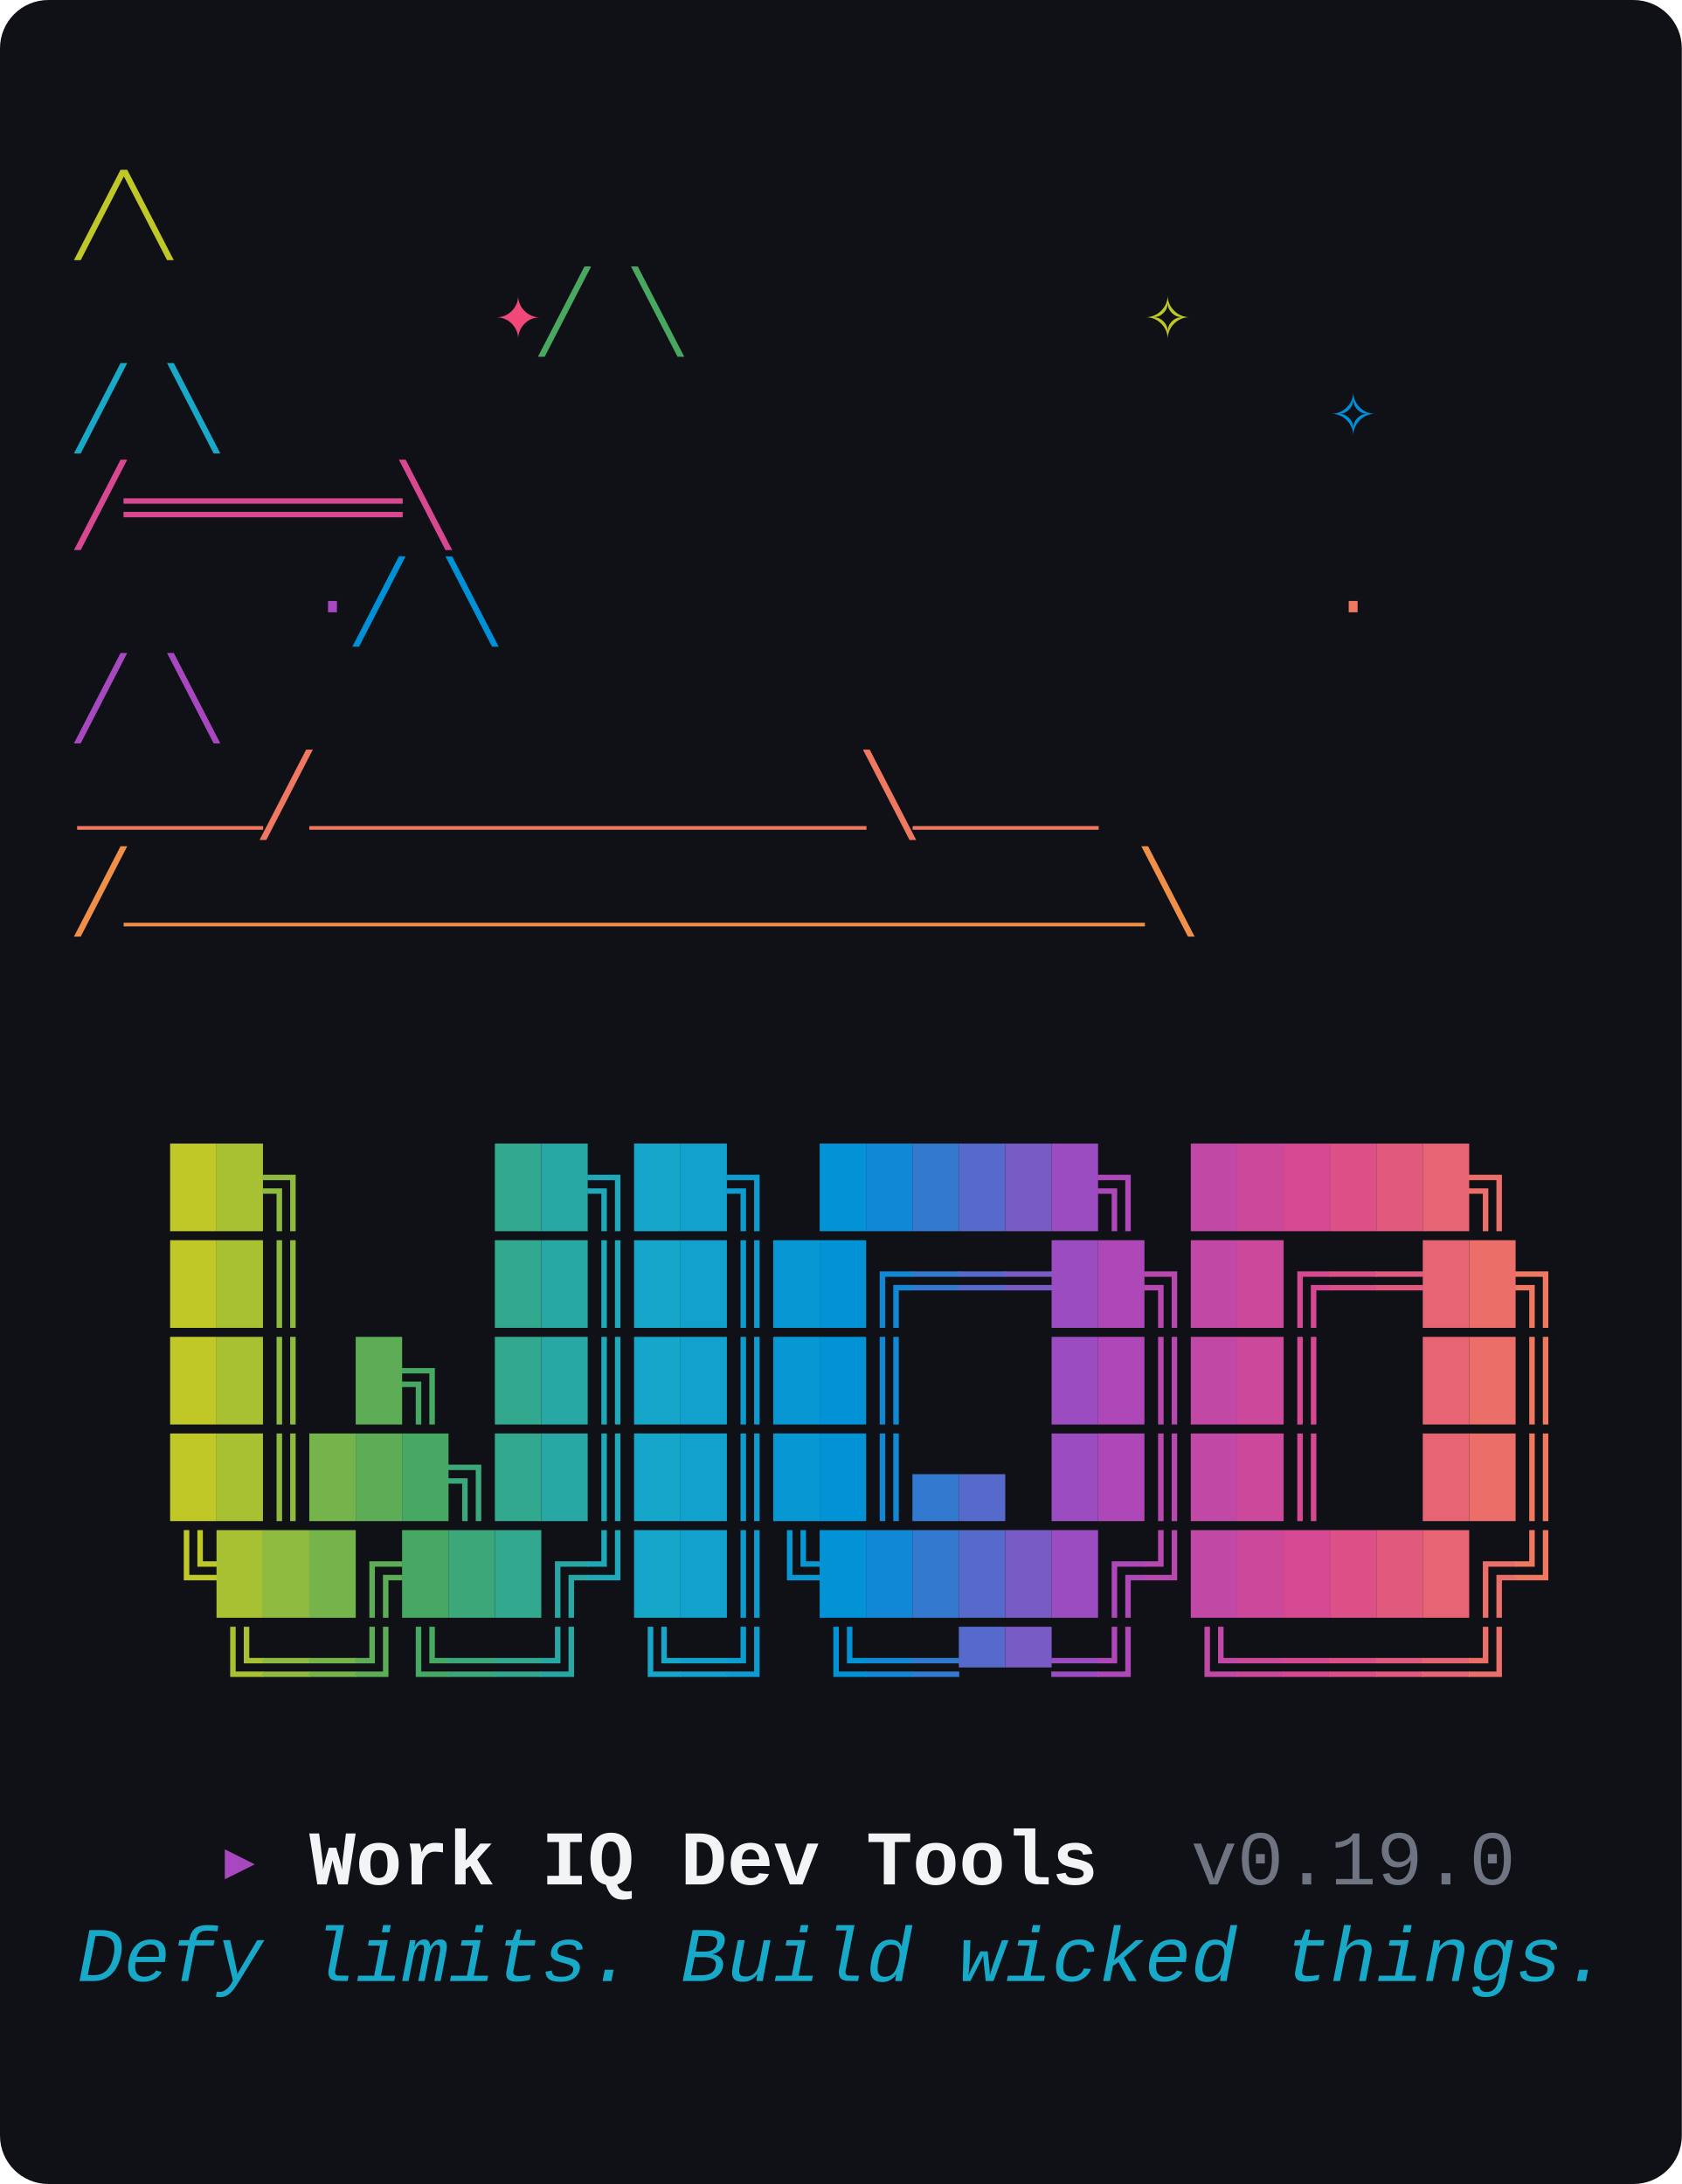
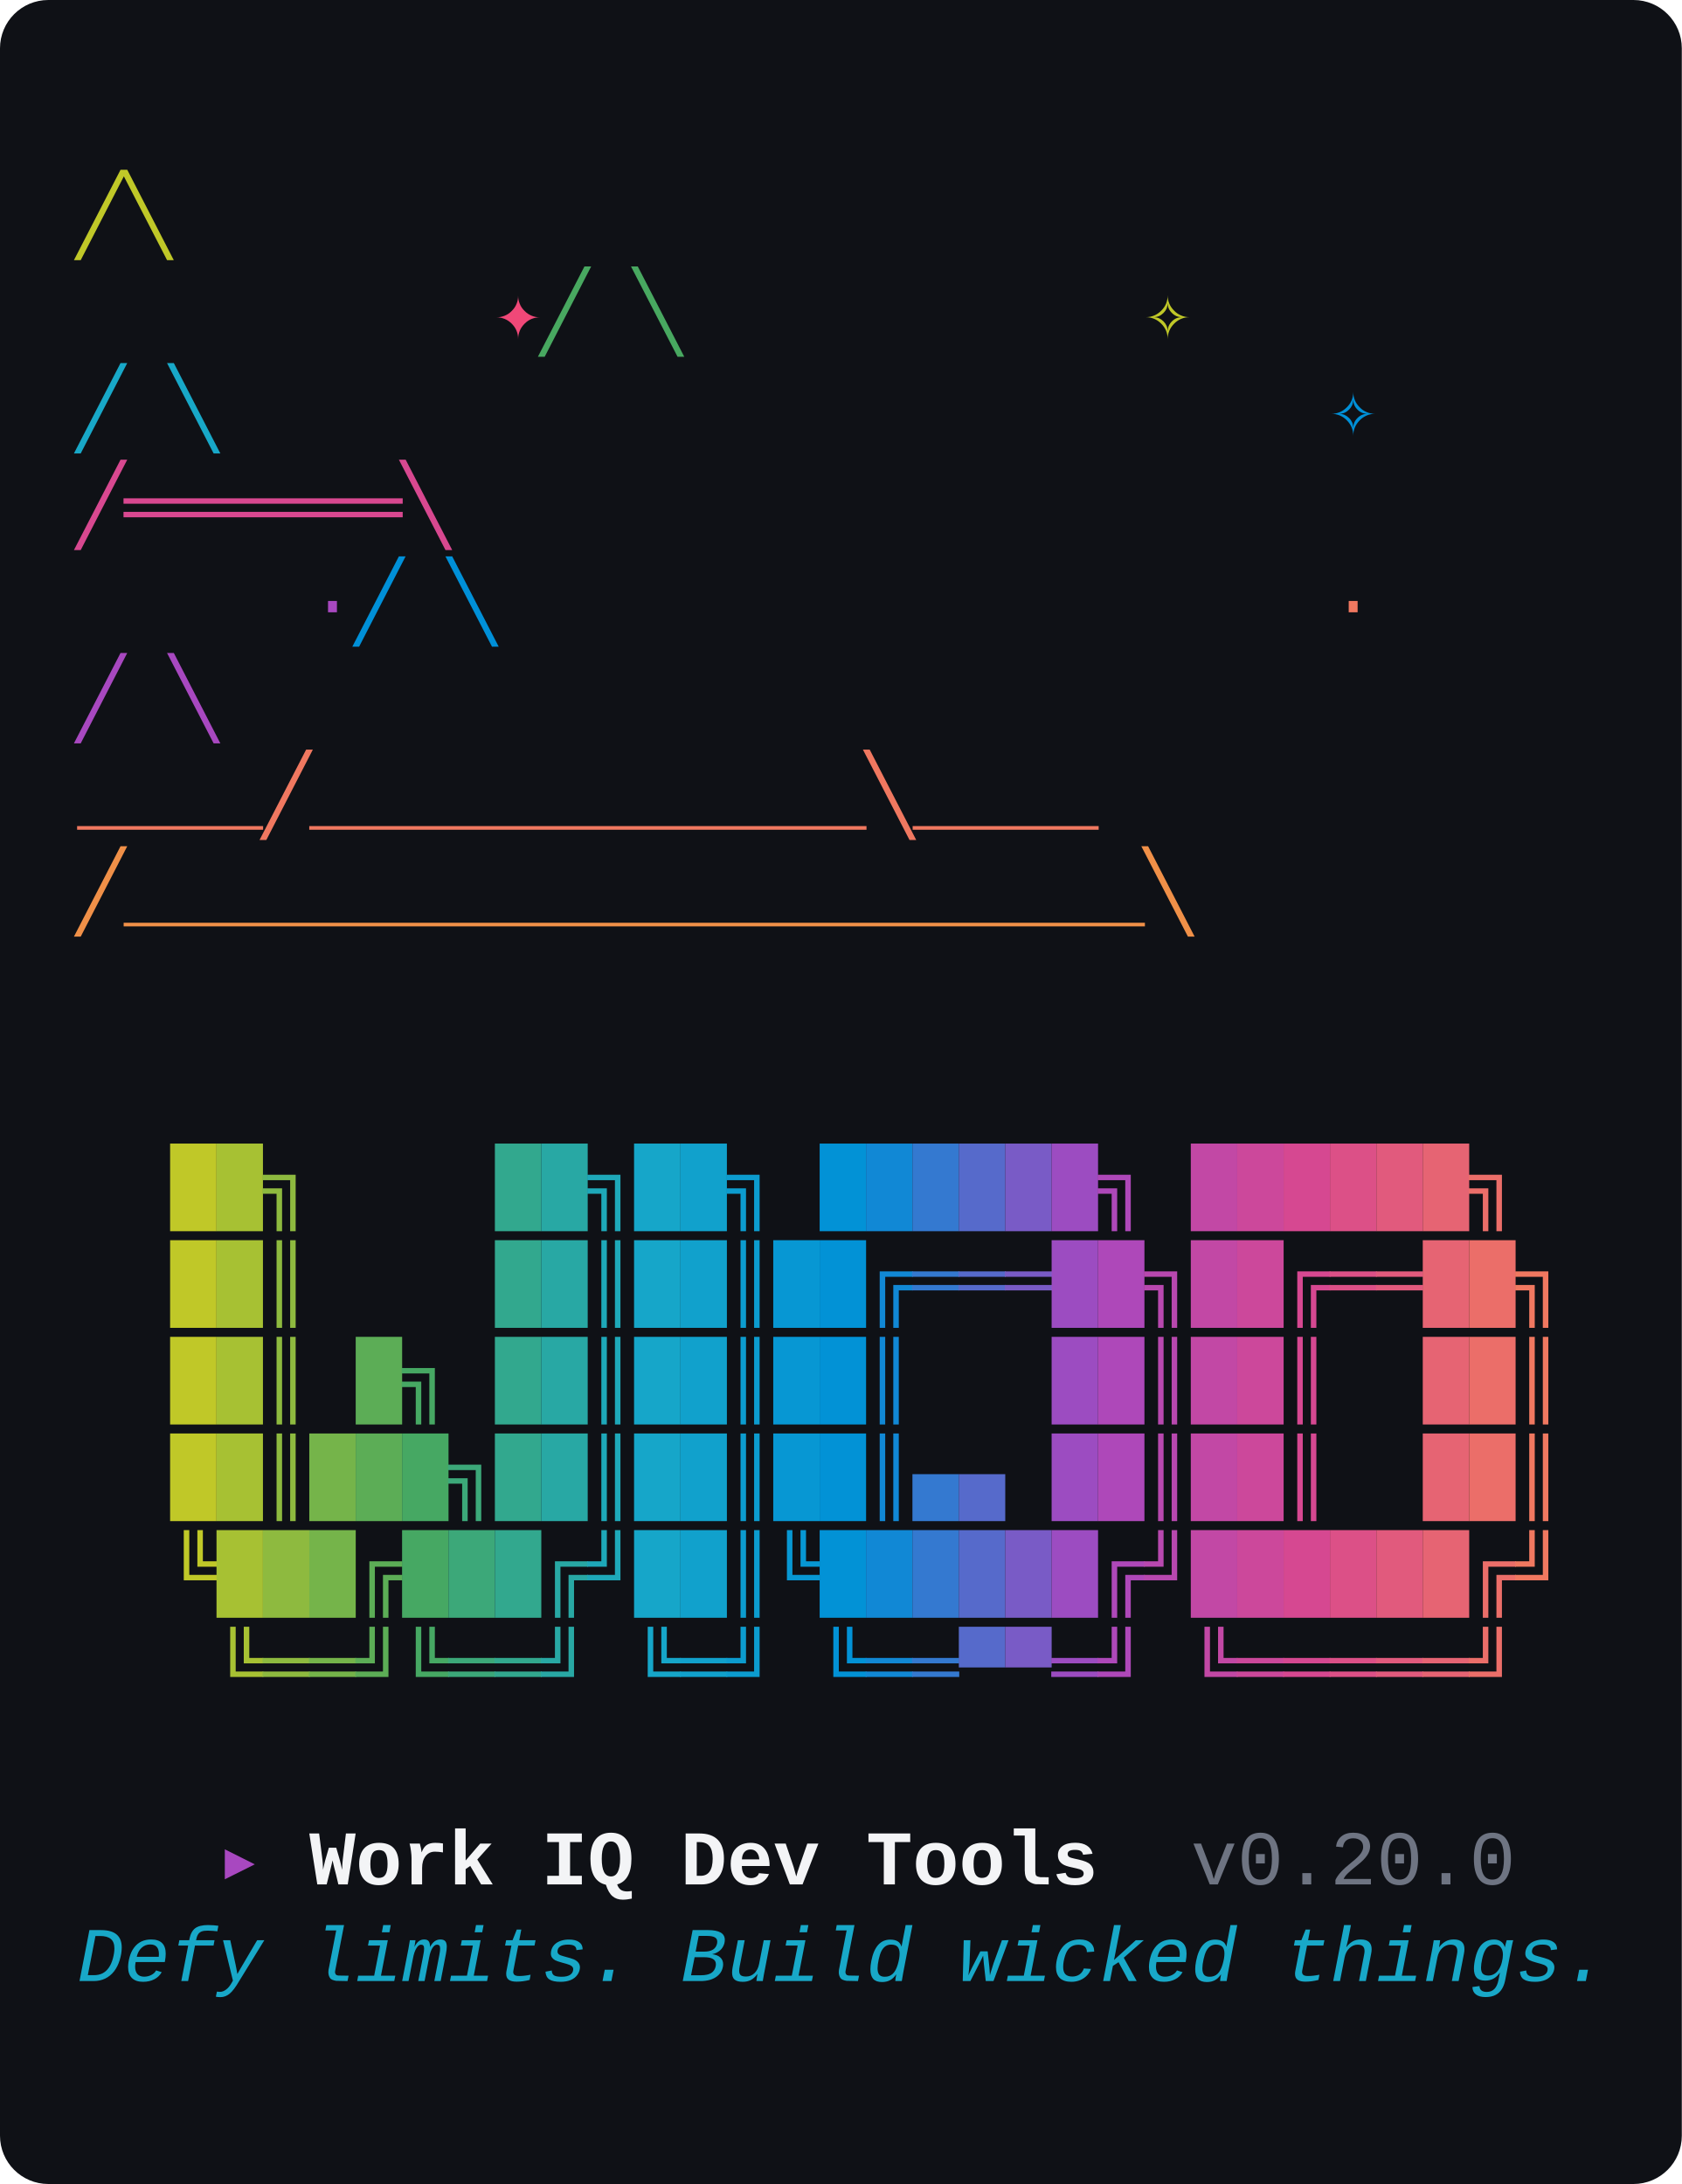
<svg xmlns="http://www.w3.org/2000/svg" viewBox="0 0 348 452" width="348" height="452" role="img" aria-label="wiqd CLI banner: witch hat above the WIQD wordmark, with the tagline Defy limits. Build wicked things.">
  <style>text{font-family:"JetBrains Mono","Fira Code","Cascadia Mono","SFMono-Regular",Menlo,Consolas,"Liberation Mono",monospace;font-size:16px;white-space:pre;}</style>
  <rect width="100%" height="100%" rx="10" ry="10" fill="#0F1116" />
  <text y="50">
    <tspan x="16.0" fill="#C0C828">               ╱╲              </tspan>
  </text>
  <text y="70">
    <tspan x="16.0" fill="#48A860">         </tspan>
    <tspan x="102.4" fill="#F04878">✦</tspan>
    <tspan x="112.0" fill="#48A860">    ╱  ╲     </tspan>
    <tspan x="236.8" fill="#C0C828">✧</tspan>
    <tspan x="246.4" fill="#48A860">       </tspan>
  </text>
  <text y="90">
    <tspan x="16.0" fill="#18A8C8">             ╱    ╲        </tspan>
    <tspan x="275.2" fill="#0090D8">✧</tspan>
    <tspan x="284.8" fill="#18A8C8">   </tspan>
  </text>
  <text y="110">
    <tspan x="16.0" fill="#D84890">            ╱══════╲           </tspan>
  </text>
  <text y="130">
    <tspan x="16.0" fill="#0090D8">     </tspan>
    <tspan x="64.0" fill="#A848C0">·</tspan>
    <tspan x="73.6" fill="#0090D8">     ╱        ╲      </tspan>
    <tspan x="275.2" fill="#F07860">·</tspan>
    <tspan x="284.8" fill="#0090D8">   </tspan>
  </text>
  <text y="150">
    <tspan x="16.0" fill="#A848C0">          ╱          ╲         </tspan>
  </text>
  <text y="170">
    <tspan x="16.0" fill="#F07860">     ____╱____________╲____    </tspan>
  </text>
  <text y="190">
    <tspan x="16.0" fill="#F09048">    ╱______________________╲   </tspan>
  </text>
  <text y="250">
    <tspan x="16.0" fill="#0F1116">  </tspan>
    <tspan x="35.2" fill="#C0C828">█</tspan>
    <tspan x="44.8" fill="#A7C133">█</tspan>
    <tspan x="54.4" fill="#8EBA3F">╗</tspan>
    <tspan x="64.0" fill="#0F1116">    </tspan>
    <tspan x="102.4" fill="#32A88E">█</tspan>
    <tspan x="112.0" fill="#28A8A4">█</tspan>
    <tspan x="121.6" fill="#1EA8B9">╗</tspan>
    <tspan x="131.2" fill="#16A6C9">█</tspan>
    <tspan x="140.8" fill="#11A1CC">█</tspan>
    <tspan x="150.4" fill="#0C9CCF">╗</tspan>
    <tspan x="160.0" fill="#0F1116"> </tspan>
    <tspan x="169.6" fill="#0292D6">█</tspan>
    <tspan x="179.2" fill="#1188D5">█</tspan>
    <tspan x="188.8" fill="#3479D0">█</tspan>
    <tspan x="198.4" fill="#566ACB">█</tspan>
    <tspan x="208.0" fill="#795BC6">█</tspan>
    <tspan x="217.6" fill="#9C4CC1">█</tspan>
    <tspan x="227.2" fill="#AE48B9">╗</tspan>
    <tspan x="236.8" fill="#0F1116"> </tspan>
    <tspan x="246.4" fill="#C248A5">█</tspan>
    <tspan x="256.0" fill="#CC489B">█</tspan>
    <tspan x="265.6" fill="#D64891">█</tspan>
    <tspan x="275.2" fill="#DC5087">█</tspan>
    <tspan x="284.8" fill="#E15A7D">█</tspan>
    <tspan x="294.4" fill="#E66473">█</tspan>
    <tspan x="304.0" fill="#EB6E69">╗</tspan>
    <tspan x="313.6" fill="#0F1116"> </tspan>
  </text>
  <text y="270">
    <tspan x="16.0" fill="#0F1116">  </tspan>
    <tspan x="35.2" fill="#C0C828">█</tspan>
    <tspan x="44.8" fill="#A7C133">█</tspan>
    <tspan x="54.4" fill="#8EBA3F">║</tspan>
    <tspan x="64.0" fill="#0F1116">    </tspan>
    <tspan x="102.4" fill="#32A88E">█</tspan>
    <tspan x="112.0" fill="#28A8A4">█</tspan>
    <tspan x="121.6" fill="#1EA8B9">║</tspan>
    <tspan x="131.2" fill="#16A6C9">█</tspan>
    <tspan x="140.8" fill="#11A1CC">█</tspan>
    <tspan x="150.4" fill="#0C9CCF">║</tspan>
    <tspan x="160.0" fill="#0797D3">█</tspan>
    <tspan x="169.6" fill="#0292D6">█</tspan>
    <tspan x="179.2" fill="#1188D5">╔</tspan>
    <tspan x="188.8" fill="#3479D0">═</tspan>
    <tspan x="198.4" fill="#566ACB">═</tspan>
    <tspan x="208.0" fill="#795BC6">═</tspan>
    <tspan x="217.6" fill="#9C4CC1">█</tspan>
    <tspan x="227.2" fill="#AE48B9">█</tspan>
    <tspan x="236.8" fill="#B848AF">╗</tspan>
    <tspan x="246.4" fill="#C248A5">█</tspan>
    <tspan x="256.0" fill="#CC489B">█</tspan>
    <tspan x="265.6" fill="#D64891">╔</tspan>
    <tspan x="275.2" fill="#DC5087">═</tspan>
    <tspan x="284.8" fill="#E15A7D">═</tspan>
    <tspan x="294.4" fill="#E66473">█</tspan>
    <tspan x="304.0" fill="#EB6E69">█</tspan>
    <tspan x="313.6" fill="#F07860">╗</tspan>
  </text>
  <text y="290">
    <tspan x="16.0" fill="#0F1116">  </tspan>
    <tspan x="35.2" fill="#C0C828">█</tspan>
    <tspan x="44.8" fill="#A7C133">█</tspan>
    <tspan x="54.4" fill="#8EBA3F">║</tspan>
    <tspan x="64.0" fill="#0F1116"> </tspan>
    <tspan x="73.6" fill="#5CAD56">█</tspan>
    <tspan x="83.2" fill="#46A863">╗</tspan>
    <tspan x="92.8" fill="#0F1116"> </tspan>
    <tspan x="102.4" fill="#32A88E">█</tspan>
    <tspan x="112.0" fill="#28A8A4">█</tspan>
    <tspan x="121.6" fill="#1EA8B9">║</tspan>
    <tspan x="131.2" fill="#16A6C9">█</tspan>
    <tspan x="140.8" fill="#11A1CC">█</tspan>
    <tspan x="150.4" fill="#0C9CCF">║</tspan>
    <tspan x="160.0" fill="#0797D3">█</tspan>
    <tspan x="169.6" fill="#0292D6">█</tspan>
    <tspan x="179.2" fill="#1188D5">║</tspan>
    <tspan x="188.8" fill="#0F1116">   </tspan>
    <tspan x="217.6" fill="#9C4CC1">█</tspan>
    <tspan x="227.2" fill="#AE48B9">█</tspan>
    <tspan x="236.8" fill="#B848AF">║</tspan>
    <tspan x="246.4" fill="#C248A5">█</tspan>
    <tspan x="256.0" fill="#CC489B">█</tspan>
    <tspan x="265.6" fill="#D64891">║</tspan>
    <tspan x="275.2" fill="#0F1116">  </tspan>
    <tspan x="294.4" fill="#E66473">█</tspan>
    <tspan x="304.0" fill="#EB6E69">█</tspan>
    <tspan x="313.6" fill="#F07860">║</tspan>
  </text>
  <text y="310">
    <tspan x="16.0" fill="#0F1116">  </tspan>
    <tspan x="35.2" fill="#C0C828">█</tspan>
    <tspan x="44.8" fill="#A7C133">█</tspan>
    <tspan x="54.4" fill="#8EBA3F">║</tspan>
    <tspan x="64.0" fill="#75B44A">█</tspan>
    <tspan x="73.6" fill="#5CAD56">█</tspan>
    <tspan x="83.2" fill="#46A863">█</tspan>
    <tspan x="92.8" fill="#3CA879">╗</tspan>
    <tspan x="102.4" fill="#32A88E">█</tspan>
    <tspan x="112.0" fill="#28A8A4">█</tspan>
    <tspan x="121.6" fill="#1EA8B9">║</tspan>
    <tspan x="131.2" fill="#16A6C9">█</tspan>
    <tspan x="140.8" fill="#11A1CC">█</tspan>
    <tspan x="150.4" fill="#0C9CCF">║</tspan>
    <tspan x="160.0" fill="#0797D3">█</tspan>
    <tspan x="169.6" fill="#0292D6">█</tspan>
    <tspan x="179.2" fill="#1188D5">║</tspan>
    <tspan x="188.8" fill="#3479D0">▄</tspan>
    <tspan x="198.4" fill="#566ACB">▄</tspan>
    <tspan x="208.0" fill="#0F1116"> </tspan>
    <tspan x="217.6" fill="#9C4CC1">█</tspan>
    <tspan x="227.2" fill="#AE48B9">█</tspan>
    <tspan x="236.8" fill="#B848AF">║</tspan>
    <tspan x="246.4" fill="#C248A5">█</tspan>
    <tspan x="256.0" fill="#CC489B">█</tspan>
    <tspan x="265.6" fill="#D64891">║</tspan>
    <tspan x="275.2" fill="#0F1116">  </tspan>
    <tspan x="294.4" fill="#E66473">█</tspan>
    <tspan x="304.0" fill="#EB6E69">█</tspan>
    <tspan x="313.6" fill="#F07860">║</tspan>
  </text>
  <text y="330">
    <tspan x="16.0" fill="#0F1116">  </tspan>
    <tspan x="35.2" fill="#C0C828">╚</tspan>
    <tspan x="44.8" fill="#A7C133">█</tspan>
    <tspan x="54.4" fill="#8EBA3F">█</tspan>
    <tspan x="64.0" fill="#75B44A">█</tspan>
    <tspan x="73.6" fill="#5CAD56">╔</tspan>
    <tspan x="83.2" fill="#46A863">█</tspan>
    <tspan x="92.8" fill="#3CA879">█</tspan>
    <tspan x="102.4" fill="#32A88E">█</tspan>
    <tspan x="112.0" fill="#28A8A4">╔</tspan>
    <tspan x="121.6" fill="#1EA8B9">╝</tspan>
    <tspan x="131.2" fill="#16A6C9">█</tspan>
    <tspan x="140.8" fill="#11A1CC">█</tspan>
    <tspan x="150.4" fill="#0C9CCF">║</tspan>
    <tspan x="160.0" fill="#0797D3">╚</tspan>
    <tspan x="169.6" fill="#0292D6">█</tspan>
    <tspan x="179.2" fill="#1188D5">█</tspan>
    <tspan x="188.8" fill="#3479D0">█</tspan>
    <tspan x="198.4" fill="#566ACB">█</tspan>
    <tspan x="208.0" fill="#795BC6">█</tspan>
    <tspan x="217.6" fill="#9C4CC1">█</tspan>
    <tspan x="227.2" fill="#AE48B9">╔</tspan>
    <tspan x="236.8" fill="#B848AF">╝</tspan>
    <tspan x="246.4" fill="#C248A5">█</tspan>
    <tspan x="256.0" fill="#CC489B">█</tspan>
    <tspan x="265.6" fill="#D64891">█</tspan>
    <tspan x="275.2" fill="#DC5087">█</tspan>
    <tspan x="284.8" fill="#E15A7D">█</tspan>
    <tspan x="294.4" fill="#E66473">█</tspan>
    <tspan x="304.0" fill="#EB6E69">╔</tspan>
    <tspan x="313.6" fill="#F07860">╝</tspan>
  </text>
  <text y="350">
    <tspan x="16.0" fill="#0F1116">   </tspan>
    <tspan x="44.8" fill="#A7C133">╚</tspan>
    <tspan x="54.4" fill="#8EBA3F">═</tspan>
    <tspan x="64.0" fill="#75B44A">═</tspan>
    <tspan x="73.6" fill="#5CAD56">╝</tspan>
    <tspan x="83.2" fill="#46A863">╚</tspan>
    <tspan x="92.8" fill="#3CA879">═</tspan>
    <tspan x="102.4" fill="#32A88E">═</tspan>
    <tspan x="112.0" fill="#28A8A4">╝</tspan>
    <tspan x="121.6" fill="#0F1116"> </tspan>
    <tspan x="131.2" fill="#16A6C9">╚</tspan>
    <tspan x="140.8" fill="#11A1CC">═</tspan>
    <tspan x="150.4" fill="#0C9CCF">╝</tspan>
    <tspan x="160.0" fill="#0F1116"> </tspan>
    <tspan x="169.6" fill="#0292D6">╚</tspan>
    <tspan x="179.2" fill="#1188D5">═</tspan>
    <tspan x="188.8" fill="#3479D0">═</tspan>
    <tspan x="198.4" fill="#566ACB">▀</tspan>
    <tspan x="208.0" fill="#795BC6">▀</tspan>
    <tspan x="217.6" fill="#9C4CC1">═</tspan>
    <tspan x="227.2" fill="#AE48B9">╝</tspan>
    <tspan x="236.8" fill="#0F1116"> </tspan>
    <tspan x="246.4" fill="#C248A5">╚</tspan>
    <tspan x="256.0" fill="#CC489B">═</tspan>
    <tspan x="265.6" fill="#D64891">═</tspan>
    <tspan x="275.2" fill="#DC5087">═</tspan>
    <tspan x="284.8" fill="#E15A7D">═</tspan>
    <tspan x="294.4" fill="#E66473">═</tspan>
    <tspan x="304.0" fill="#EB6E69">╝</tspan>
    <tspan x="313.6" fill="#0F1116"> </tspan>
  </text>
  <text y="390">
    <tspan x="16.0" fill="#0F1116">   </tspan>
    <tspan x="44.8" fill="#A848C0">▸ </tspan>
    <tspan x="64.0" fill="#F3F4F6" font-weight="700">Work IQ Dev Tools</tspan>
    <tspan x="227.2" fill="#0F1116">  </tspan>
-     <tspan x="246.4" fill="#6E7482">v0.19.0</tspan>
+     <tspan x="246.4" fill="#6E7482">v0.20.0</tspan>
  </text>
  <text y="410">
    <tspan x="16.0" fill="#18A8C8" font-style="italic">Defy limits. Build wicked things.</tspan>
  </text>
</svg>
